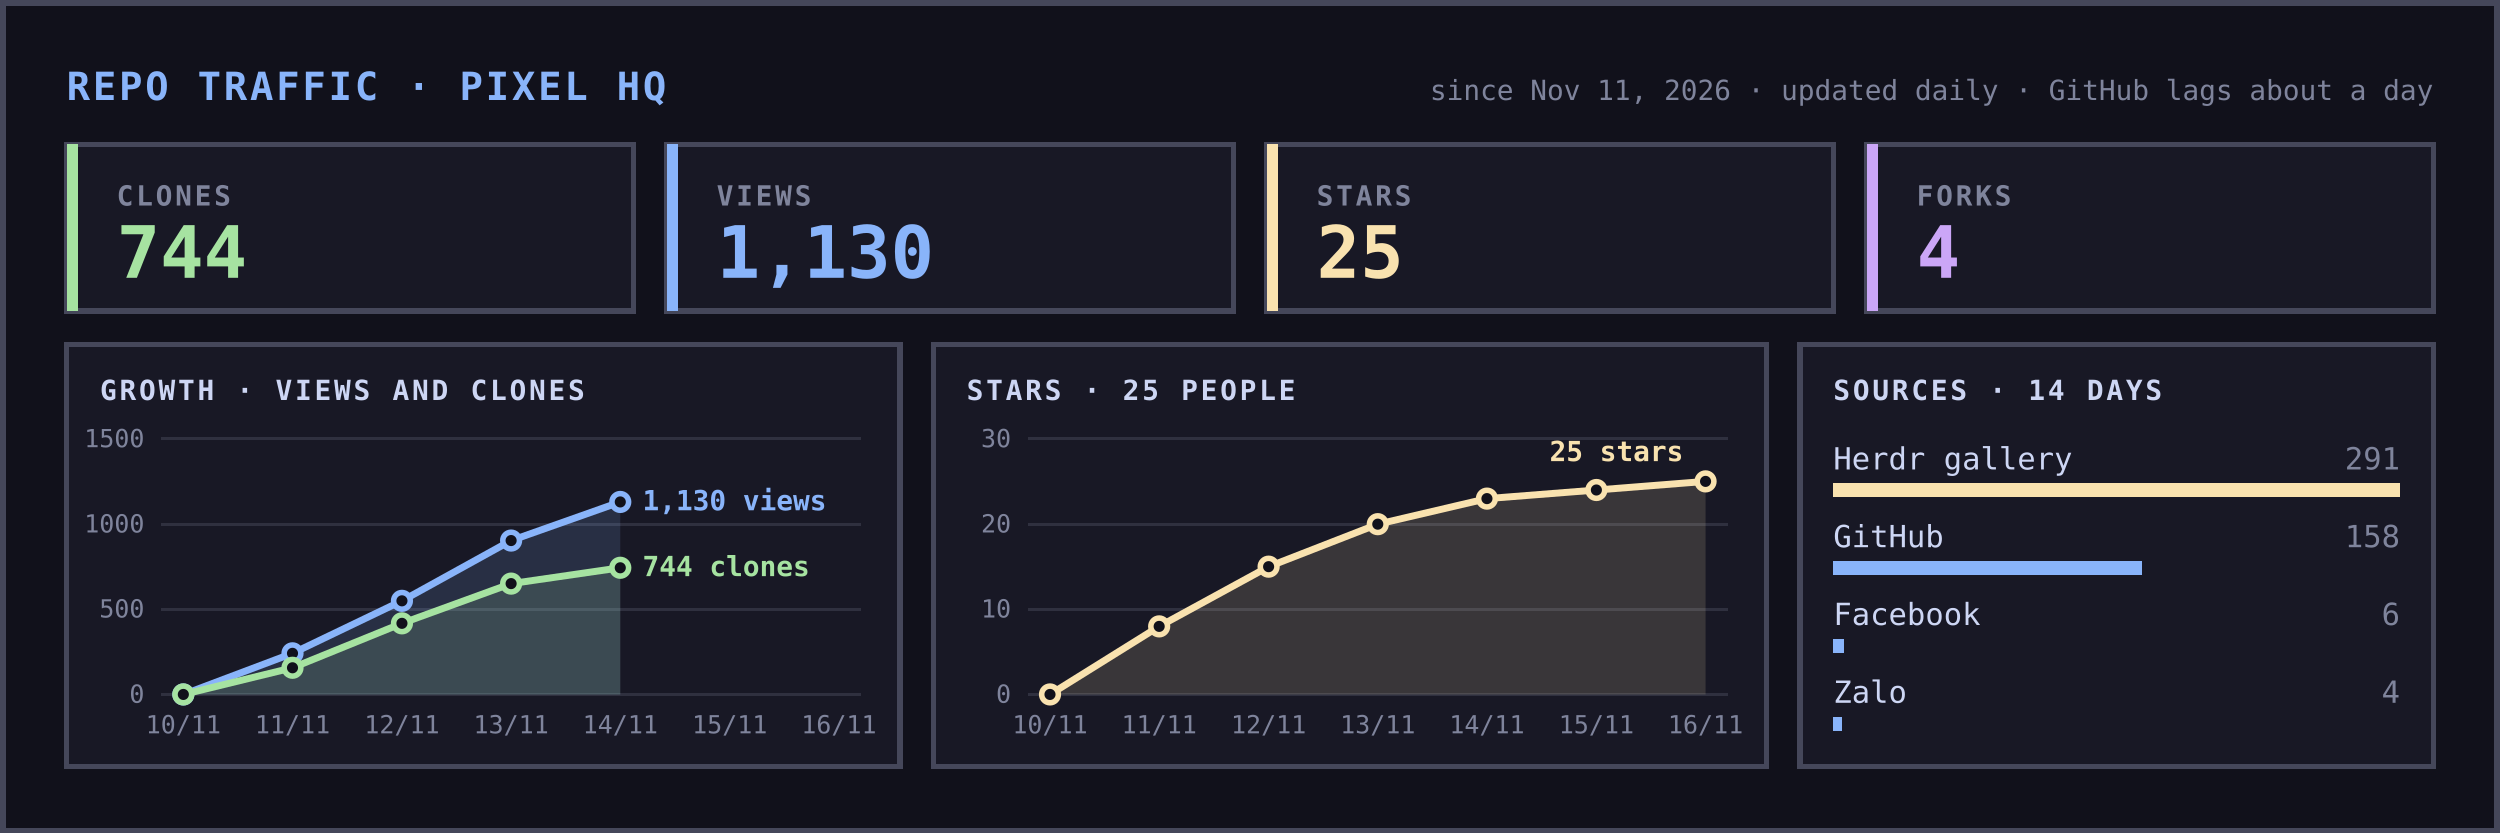
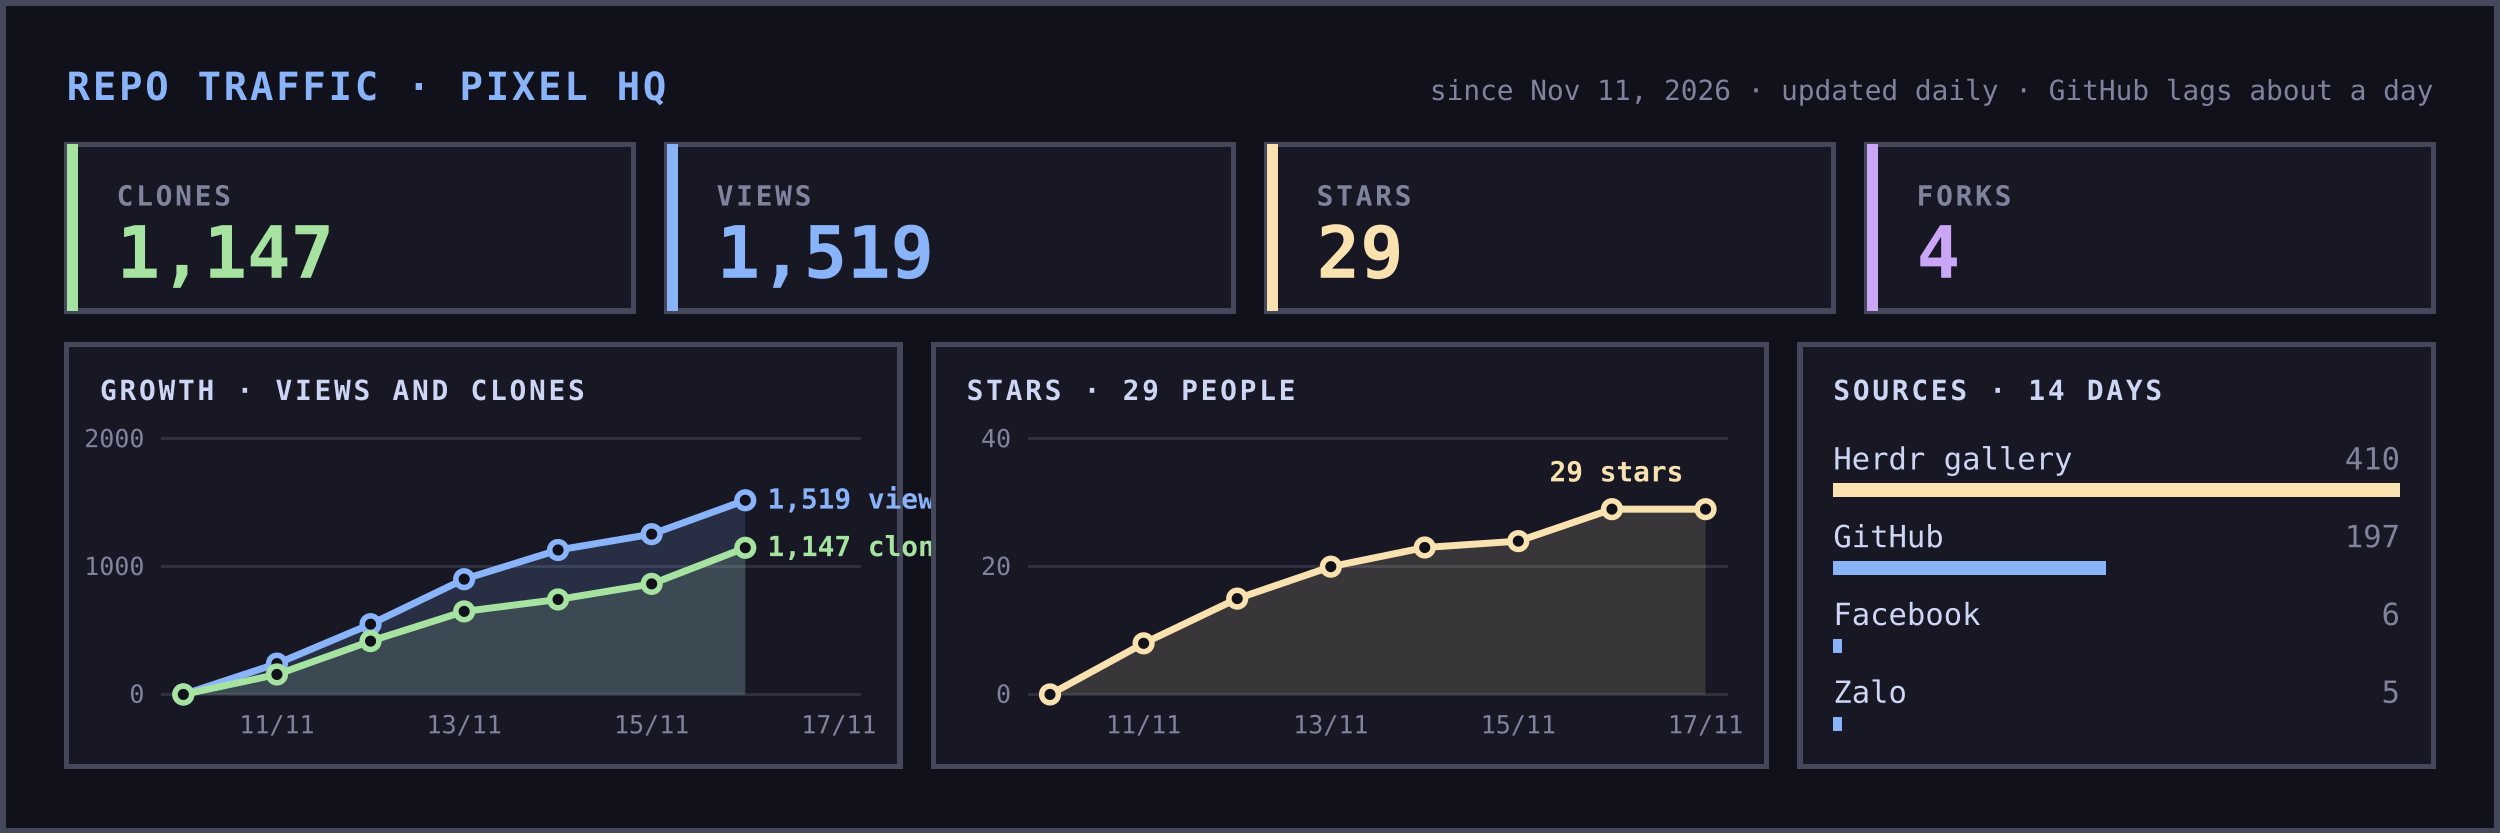
<svg xmlns="http://www.w3.org/2000/svg" width="900" height="300" viewBox="0 0 900 300" font-family="ui-monospace,SFMono-Regular,Menlo,Consolas,monospace" shape-rendering="crispEdges">
  <rect width="900" height="300" fill="#11111b" />
  <rect x="1" y="1" width="898" height="298" fill="none" stroke="#45475a" stroke-width="2" />
  <text x="24" y="36" font-size="14" font-weight="700" fill="#89b4fa" letter-spacing="1">REPO TRAFFIC · PIXEL HQ</text>
  <text x="876" y="36" font-size="10" fill="#7f849c" text-anchor="end">since Nov 11, 2026 · updated daily · GitHub lags about a day</text>
  <rect x="24" y="52" width="204" height="60" fill="#181825" stroke="#45475a" stroke-width="2" />
  <rect x="24" y="52" width="4" height="60" fill="#a6e3a1" />
  <text x="42" y="74" font-size="10" fill="#7f849c" letter-spacing="1" font-weight="700">CLONES</text>
-   <text x="42" y="100" font-size="26" font-weight="700" fill="#a6e3a1">744</text>
+   <text x="42" y="100" font-size="26" font-weight="700" fill="#a6e3a1">1,147</text>
  <rect x="240" y="52" width="204" height="60" fill="#181825" stroke="#45475a" stroke-width="2" />
  <rect x="240" y="52" width="4" height="60" fill="#89b4fa" />
  <text x="258" y="74" font-size="10" fill="#7f849c" letter-spacing="1" font-weight="700">VIEWS</text>
-   <text x="258" y="100" font-size="26" font-weight="700" fill="#89b4fa">1,130</text>
+   <text x="258" y="100" font-size="26" font-weight="700" fill="#89b4fa">1,519</text>
  <rect x="456" y="52" width="204" height="60" fill="#181825" stroke="#45475a" stroke-width="2" />
  <rect x="456" y="52" width="4" height="60" fill="#f9e2af" />
  <text x="474" y="74" font-size="10" fill="#7f849c" letter-spacing="1" font-weight="700">STARS</text>
-   <text x="474" y="100" font-size="26" font-weight="700" fill="#f9e2af">25</text>
+   <text x="474" y="100" font-size="26" font-weight="700" fill="#f9e2af">29</text>
  <rect x="672" y="52" width="204" height="60" fill="#181825" stroke="#45475a" stroke-width="2" />
  <rect x="672" y="52" width="4" height="60" fill="#cba6f7" />
  <text x="690" y="74" font-size="10" fill="#7f849c" letter-spacing="1" font-weight="700">FORKS</text>
  <text x="690" y="100" font-size="26" font-weight="700" fill="#cba6f7">4</text>
  <rect x="24" y="124" width="300" height="152" fill="#181825" stroke="#45475a" stroke-width="2" />
  <text x="36" y="144" font-size="10" fill="#cdd6f4" letter-spacing="1" font-weight="700">GROWTH · VIEWS AND CLONES</text>
  <line x1="58" x2="310" y1="250.0" y2="250.0" stroke="#45475a" stroke-width="1" opacity="0.5" />
  <text x="52" y="253.0" font-size="9" fill="#7f849c" text-anchor="end">0</text>
-   <line x1="58" x2="310" y1="219.3" y2="219.3" stroke="#45475a" stroke-width="1" opacity="0.5" />
-   <text x="52" y="222.3" font-size="9" fill="#7f849c" text-anchor="end">500</text>
-   <line x1="58" x2="310" y1="188.7" y2="188.7" stroke="#45475a" stroke-width="1" opacity="0.5" />
-   <text x="52" y="191.7" font-size="9" fill="#7f849c" text-anchor="end">1000</text>
+   <line x1="58" x2="310" y1="204.0" y2="204.0" stroke="#45475a" stroke-width="1" opacity="0.5" />
+   <text x="52" y="207.0" font-size="9" fill="#7f849c" text-anchor="end">1000</text>
  <line x1="58" x2="310" y1="158.0" y2="158.0" stroke="#45475a" stroke-width="1" opacity="0.5" />
-   <text x="52" y="161.0" font-size="9" fill="#7f849c" text-anchor="end">1500</text>
-   <text x="66.0" y="264" font-size="9" fill="#7f849c" text-anchor="middle">10/11</text>
-   <text x="105.3" y="264" font-size="9" fill="#7f849c" text-anchor="middle">11/11</text>
-   <text x="144.7" y="264" font-size="9" fill="#7f849c" text-anchor="middle">12/11</text>
-   <text x="184.0" y="264" font-size="9" fill="#7f849c" text-anchor="middle">13/11</text>
-   <text x="223.3" y="264" font-size="9" fill="#7f849c" text-anchor="middle">14/11</text>
-   <text x="262.7" y="264" font-size="9" fill="#7f849c" text-anchor="middle">15/11</text>
-   <text x="302.0" y="264" font-size="9" fill="#7f849c" text-anchor="middle">16/11</text>
+   <text x="52" y="161.0" font-size="9" fill="#7f849c" text-anchor="end">2000</text>
+   <text x="99.7" y="264" font-size="9" fill="#7f849c" text-anchor="middle">11/11</text>
+   <text x="167.1" y="264" font-size="9" fill="#7f849c" text-anchor="middle">13/11</text>
+   <text x="234.6" y="264" font-size="9" fill="#7f849c" text-anchor="middle">15/11</text>
+   <text x="302.0" y="264" font-size="9" fill="#7f849c" text-anchor="middle">17/11</text>
  <g shape-rendering="geometricPrecision">
-     <polygon points="66.0,250 66.0,250.0 105.3,235.2 144.7,216.3 184.0,194.6 223.3,180.7 223.3,250" fill="#89b4fa" opacity="0.15" />
-     <polyline points="66.0,250.0 105.3,235.2 144.7,216.3 184.0,194.6 223.3,180.7" fill="none" stroke="#89b4fa" stroke-width="2.5" stroke-linejoin="round" stroke-linecap="round" />
+     <polygon points="66.0,250 66.0,250.0 99.7,238.9 133.4,224.7 167.1,208.5 200.9,198.0 234.6,192.3 268.3,180.1 268.3,250" fill="#89b4fa" opacity="0.15" />
+     <polyline points="66.0,250.0 99.7,238.9 133.4,224.7 167.1,208.5 200.9,198.0 234.6,192.3 268.3,180.1" fill="none" stroke="#89b4fa" stroke-width="2.5" stroke-linejoin="round" stroke-linecap="round" />
    <circle cx="66.0" cy="250.0" r="3" fill="#11111b" stroke="#89b4fa" stroke-width="2" />
-     <circle cx="105.3" cy="235.2" r="3" fill="#11111b" stroke="#89b4fa" stroke-width="2" />
-     <circle cx="144.7" cy="216.3" r="3" fill="#11111b" stroke="#89b4fa" stroke-width="2" />
-     <circle cx="184.0" cy="194.6" r="3" fill="#11111b" stroke="#89b4fa" stroke-width="2" />
-     <circle cx="223.3" cy="180.7" r="3" fill="#11111b" stroke="#89b4fa" stroke-width="2" />
-     <polygon points="66.0,250 66.0,250.0 105.3,240.4 144.7,224.4 184.0,210.1 223.3,204.4 223.3,250" fill="#a6e3a1" opacity="0.15" />
-     <polyline points="66.0,250.0 105.3,240.4 144.7,224.4 184.0,210.1 223.3,204.4" fill="none" stroke="#a6e3a1" stroke-width="2.5" stroke-linejoin="round" stroke-linecap="round" />
+     <circle cx="99.7" cy="238.9" r="3" fill="#11111b" stroke="#89b4fa" stroke-width="2" />
+     <circle cx="133.4" cy="224.7" r="3" fill="#11111b" stroke="#89b4fa" stroke-width="2" />
+     <circle cx="167.1" cy="208.5" r="3" fill="#11111b" stroke="#89b4fa" stroke-width="2" />
+     <circle cx="200.9" cy="198.0" r="3" fill="#11111b" stroke="#89b4fa" stroke-width="2" />
+     <circle cx="234.6" cy="192.3" r="3" fill="#11111b" stroke="#89b4fa" stroke-width="2" />
+     <circle cx="268.3" cy="180.1" r="3" fill="#11111b" stroke="#89b4fa" stroke-width="2" />
+     <polygon points="66.0,250 66.0,250.0 99.7,242.8 133.4,230.8 167.1,220.1 200.9,215.8 234.6,210.2 268.3,197.2 268.3,250" fill="#a6e3a1" opacity="0.15" />
+     <polyline points="66.0,250.0 99.7,242.8 133.4,230.8 167.1,220.1 200.9,215.8 234.6,210.2 268.3,197.2" fill="none" stroke="#a6e3a1" stroke-width="2.5" stroke-linejoin="round" stroke-linecap="round" />
    <circle cx="66.0" cy="250.0" r="3" fill="#11111b" stroke="#a6e3a1" stroke-width="2" />
-     <circle cx="105.3" cy="240.4" r="3" fill="#11111b" stroke="#a6e3a1" stroke-width="2" />
-     <circle cx="144.7" cy="224.4" r="3" fill="#11111b" stroke="#a6e3a1" stroke-width="2" />
-     <circle cx="184.0" cy="210.1" r="3" fill="#11111b" stroke="#a6e3a1" stroke-width="2" />
-     <circle cx="223.3" cy="204.4" r="3" fill="#11111b" stroke="#a6e3a1" stroke-width="2" />
+     <circle cx="99.7" cy="242.8" r="3" fill="#11111b" stroke="#a6e3a1" stroke-width="2" />
+     <circle cx="133.4" cy="230.8" r="3" fill="#11111b" stroke="#a6e3a1" stroke-width="2" />
+     <circle cx="167.1" cy="220.1" r="3" fill="#11111b" stroke="#a6e3a1" stroke-width="2" />
+     <circle cx="200.9" cy="215.8" r="3" fill="#11111b" stroke="#a6e3a1" stroke-width="2" />
+     <circle cx="234.6" cy="210.2" r="3" fill="#11111b" stroke="#a6e3a1" stroke-width="2" />
+     <circle cx="268.3" cy="197.2" r="3" fill="#11111b" stroke="#a6e3a1" stroke-width="2" />
  </g>
-   <text x="231.3" y="183.7" font-size="10" font-weight="700" fill="#89b4fa">1,130 views</text>
-   <text x="231.3" y="207.4" font-size="10" font-weight="700" fill="#a6e3a1">744 clones</text>
+   <text x="276.3" y="183.1" font-size="10" font-weight="700" fill="#89b4fa">1,519 views</text>
+   <text x="276.3" y="200.2" font-size="10" font-weight="700" fill="#a6e3a1">1,147 clones</text>
  <rect x="336" y="124" width="300" height="152" fill="#181825" stroke="#45475a" stroke-width="2" />
-   <text x="348" y="144" font-size="10" fill="#cdd6f4" letter-spacing="1" font-weight="700">STARS · 25 PEOPLE</text>
+   <text x="348" y="144" font-size="10" fill="#cdd6f4" letter-spacing="1" font-weight="700">STARS · 29 PEOPLE</text>
  <line x1="370" x2="622" y1="250.0" y2="250.0" stroke="#45475a" stroke-width="1" opacity="0.5" />
  <text x="364" y="253.0" font-size="9" fill="#7f849c" text-anchor="end">0</text>
-   <line x1="370" x2="622" y1="219.3" y2="219.3" stroke="#45475a" stroke-width="1" opacity="0.5" />
-   <text x="364" y="222.3" font-size="9" fill="#7f849c" text-anchor="end">10</text>
-   <line x1="370" x2="622" y1="188.7" y2="188.7" stroke="#45475a" stroke-width="1" opacity="0.5" />
-   <text x="364" y="191.7" font-size="9" fill="#7f849c" text-anchor="end">20</text>
+   <line x1="370" x2="622" y1="204.0" y2="204.0" stroke="#45475a" stroke-width="1" opacity="0.5" />
+   <text x="364" y="207.0" font-size="9" fill="#7f849c" text-anchor="end">20</text>
  <line x1="370" x2="622" y1="158.0" y2="158.0" stroke="#45475a" stroke-width="1" opacity="0.5" />
-   <text x="364" y="161.0" font-size="9" fill="#7f849c" text-anchor="end">30</text>
-   <text x="378.0" y="264" font-size="9" fill="#7f849c" text-anchor="middle">10/11</text>
-   <text x="417.3" y="264" font-size="9" fill="#7f849c" text-anchor="middle">11/11</text>
-   <text x="456.7" y="264" font-size="9" fill="#7f849c" text-anchor="middle">12/11</text>
-   <text x="496.0" y="264" font-size="9" fill="#7f849c" text-anchor="middle">13/11</text>
-   <text x="535.3" y="264" font-size="9" fill="#7f849c" text-anchor="middle">14/11</text>
-   <text x="574.7" y="264" font-size="9" fill="#7f849c" text-anchor="middle">15/11</text>
-   <text x="614.0" y="264" font-size="9" fill="#7f849c" text-anchor="middle">16/11</text>
+   <text x="364" y="161.0" font-size="9" fill="#7f849c" text-anchor="end">40</text>
+   <text x="411.7" y="264" font-size="9" fill="#7f849c" text-anchor="middle">11/11</text>
+   <text x="479.1" y="264" font-size="9" fill="#7f849c" text-anchor="middle">13/11</text>
+   <text x="546.6" y="264" font-size="9" fill="#7f849c" text-anchor="middle">15/11</text>
+   <text x="614.0" y="264" font-size="9" fill="#7f849c" text-anchor="middle">17/11</text>
  <g shape-rendering="geometricPrecision">
-     <polygon points="378.0,250 378.0,250.0 417.3,225.5 456.7,204.0 496.0,188.7 535.3,179.5 574.7,176.4 614.0,173.3 614.0,250" fill="#f9e2af" opacity="0.15" />
-     <polyline points="378.0,250.0 417.3,225.5 456.7,204.0 496.0,188.7 535.3,179.5 574.7,176.4 614.0,173.3" fill="none" stroke="#f9e2af" stroke-width="2.5" stroke-linejoin="round" stroke-linecap="round" />
+     <polygon points="378.0,250 378.0,250.0 411.7,231.6 445.4,215.5 479.1,204.0 512.9,197.1 546.6,194.8 580.3,183.3 614.0,183.3 614.0,250" fill="#f9e2af" opacity="0.15" />
+     <polyline points="378.0,250.0 411.7,231.6 445.4,215.5 479.1,204.0 512.9,197.1 546.6,194.8 580.3,183.3 614.0,183.3" fill="none" stroke="#f9e2af" stroke-width="2.5" stroke-linejoin="round" stroke-linecap="round" />
    <circle cx="378.0" cy="250.0" r="3" fill="#11111b" stroke="#f9e2af" stroke-width="2" />
-     <circle cx="417.3" cy="225.5" r="3" fill="#11111b" stroke="#f9e2af" stroke-width="2" />
-     <circle cx="456.7" cy="204.0" r="3" fill="#11111b" stroke="#f9e2af" stroke-width="2" />
-     <circle cx="496.0" cy="188.7" r="3" fill="#11111b" stroke="#f9e2af" stroke-width="2" />
-     <circle cx="535.3" cy="179.5" r="3" fill="#11111b" stroke="#f9e2af" stroke-width="2" />
-     <circle cx="574.7" cy="176.4" r="3" fill="#11111b" stroke="#f9e2af" stroke-width="2" />
-     <circle cx="614.0" cy="173.3" r="3" fill="#11111b" stroke="#f9e2af" stroke-width="2" />
+     <circle cx="411.7" cy="231.6" r="3" fill="#11111b" stroke="#f9e2af" stroke-width="2" />
+     <circle cx="445.4" cy="215.5" r="3" fill="#11111b" stroke="#f9e2af" stroke-width="2" />
+     <circle cx="479.1" cy="204.0" r="3" fill="#11111b" stroke="#f9e2af" stroke-width="2" />
+     <circle cx="512.9" cy="197.1" r="3" fill="#11111b" stroke="#f9e2af" stroke-width="2" />
+     <circle cx="546.6" cy="194.8" r="3" fill="#11111b" stroke="#f9e2af" stroke-width="2" />
+     <circle cx="580.3" cy="183.3" r="3" fill="#11111b" stroke="#f9e2af" stroke-width="2" />
+     <circle cx="614.0" cy="183.3" r="3" fill="#11111b" stroke="#f9e2af" stroke-width="2" />
  </g>
-   <text x="606.0" y="166.0" font-size="10" font-weight="700" fill="#f9e2af" text-anchor="end">25 stars</text>
+   <text x="606.0" y="173.3" font-size="10" font-weight="700" fill="#f9e2af" text-anchor="end">29 stars</text>
  <rect x="648" y="124" width="228" height="152" fill="#181825" stroke="#45475a" stroke-width="2" />
  <text x="660" y="144" font-size="10" fill="#cdd6f4" letter-spacing="1" font-weight="700">SOURCES · 14 DAYS</text>
  <text x="660" y="169" font-size="11" fill="#cdd6f4">Herdr gallery</text>
  <rect x="660" y="174" width="204" height="5" fill="#f9e2af" />
-   <text x="864" y="169" font-size="11" fill="#7f849c" text-anchor="end">291</text>
+   <text x="864" y="169" font-size="11" fill="#7f849c" text-anchor="end">410</text>
  <text x="660" y="197" font-size="11" fill="#cdd6f4">GitHub</text>
-   <rect x="660" y="202" width="111" height="5" fill="#89b4fa" />
-   <text x="864" y="197" font-size="11" fill="#7f849c" text-anchor="end">158</text>
+   <rect x="660" y="202" width="98" height="5" fill="#89b4fa" />
+   <text x="864" y="197" font-size="11" fill="#7f849c" text-anchor="end">197</text>
  <text x="660" y="225" font-size="11" fill="#cdd6f4">Facebook</text>
-   <rect x="660" y="230" width="4" height="5" fill="#89b4fa" />
+   <rect x="660" y="230" width="3" height="5" fill="#89b4fa" />
  <text x="864" y="225" font-size="11" fill="#7f849c" text-anchor="end">6</text>
  <text x="660" y="253" font-size="11" fill="#cdd6f4">Zalo</text>
  <rect x="660" y="258" width="3" height="5" fill="#89b4fa" />
-   <text x="864" y="253" font-size="11" fill="#7f849c" text-anchor="end">4</text>
+   <text x="864" y="253" font-size="11" fill="#7f849c" text-anchor="end">5</text>
</svg>
